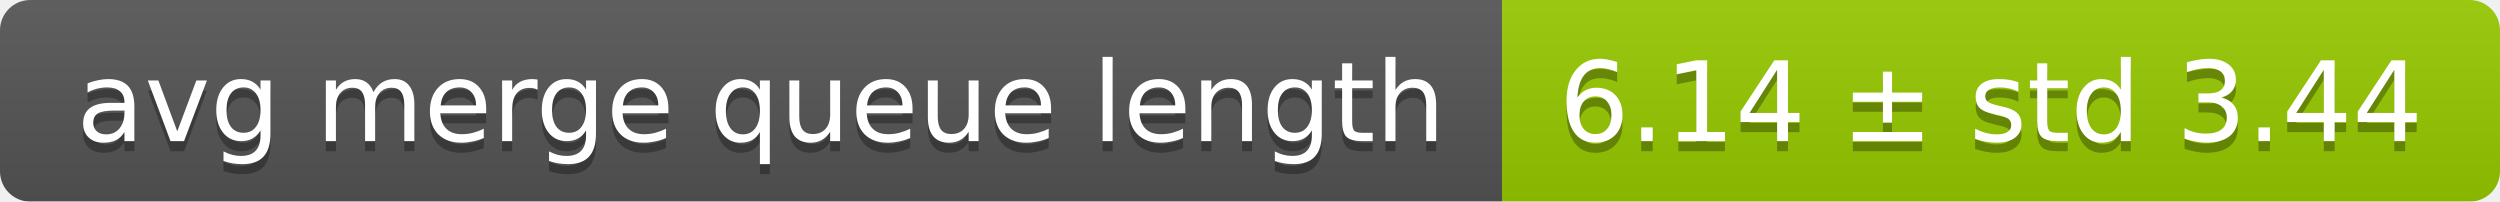
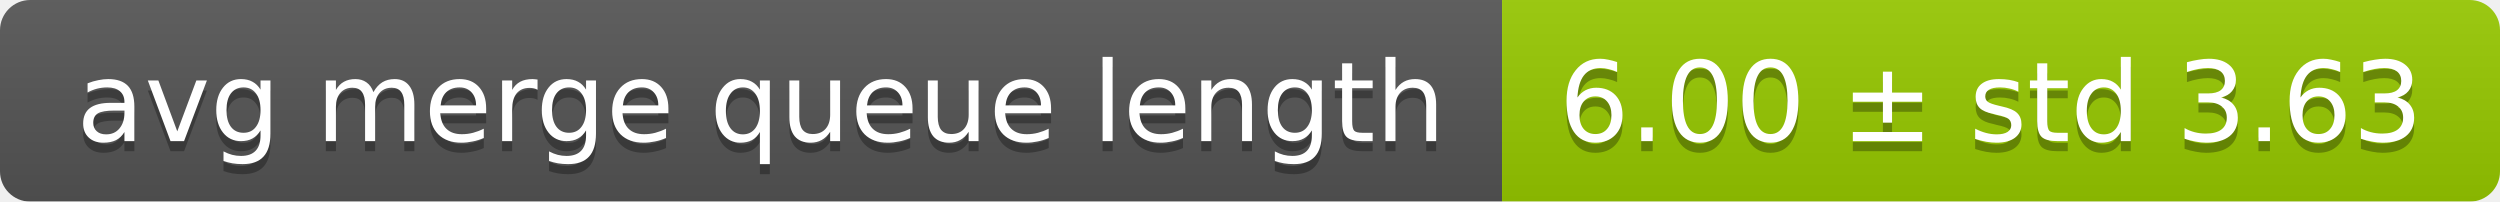
<svg xmlns="http://www.w3.org/2000/svg" width="248" height="20">
  <linearGradient id="smooth" x2="0" y2="100%">
    <stop offset="0" stop-color="#bbb" stop-opacity=".1" />
    <stop offset="1" stop-opacity=".1" />
  </linearGradient>
  <mask id="round">
    <rect width="248" height="20" rx="3" fill="#fff" />
  </mask>
  <g mask="url(#round)">
    <rect width="149" height="20" fill="#555" />
    <rect x="149" width="99" height="20" fill="#97ca00" />
    <rect width="248" height="20" fill="url(#smooth)" />
  </g>
  <g fill="#fff" text-anchor="middle" font-family="DejaVu Sans,Verdana,Geneva,sans-serif" font-size="11">
    <text x="75.5" y="15" fill="#010101" fill-opacity=".3">avg merge queue length</text>
    <text x="75.5" y="14">avg merge queue length</text>
-     <text x="197.5" y="15" fill="#010101" fill-opacity=".3">6.14 ± std 3.44</text>
-     <text x="197.5" y="14">6.14 ± std 3.44</text>
+     <text x="197.5" y="15" fill="#010101" fill-opacity=".3">6.00 ± std 3.63</text>
+     <text x="197.5" y="14">6.00 ± std 3.63</text>
  </g>
</svg>
